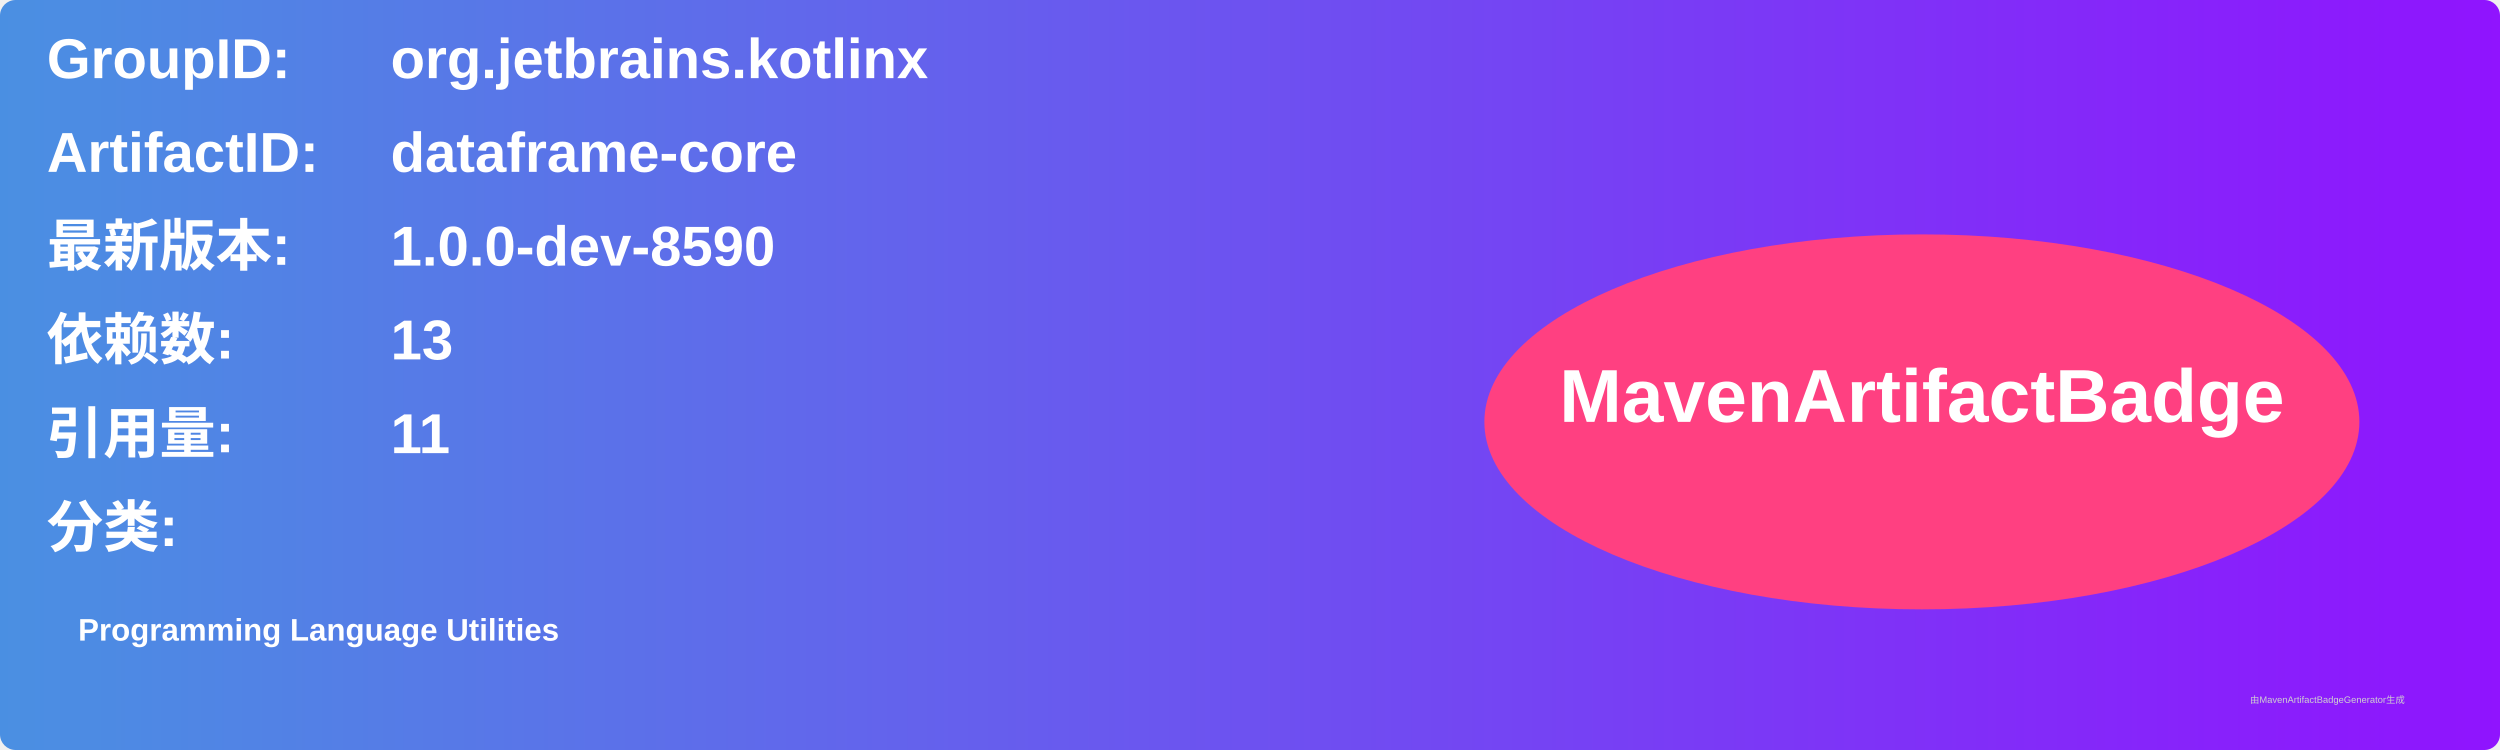
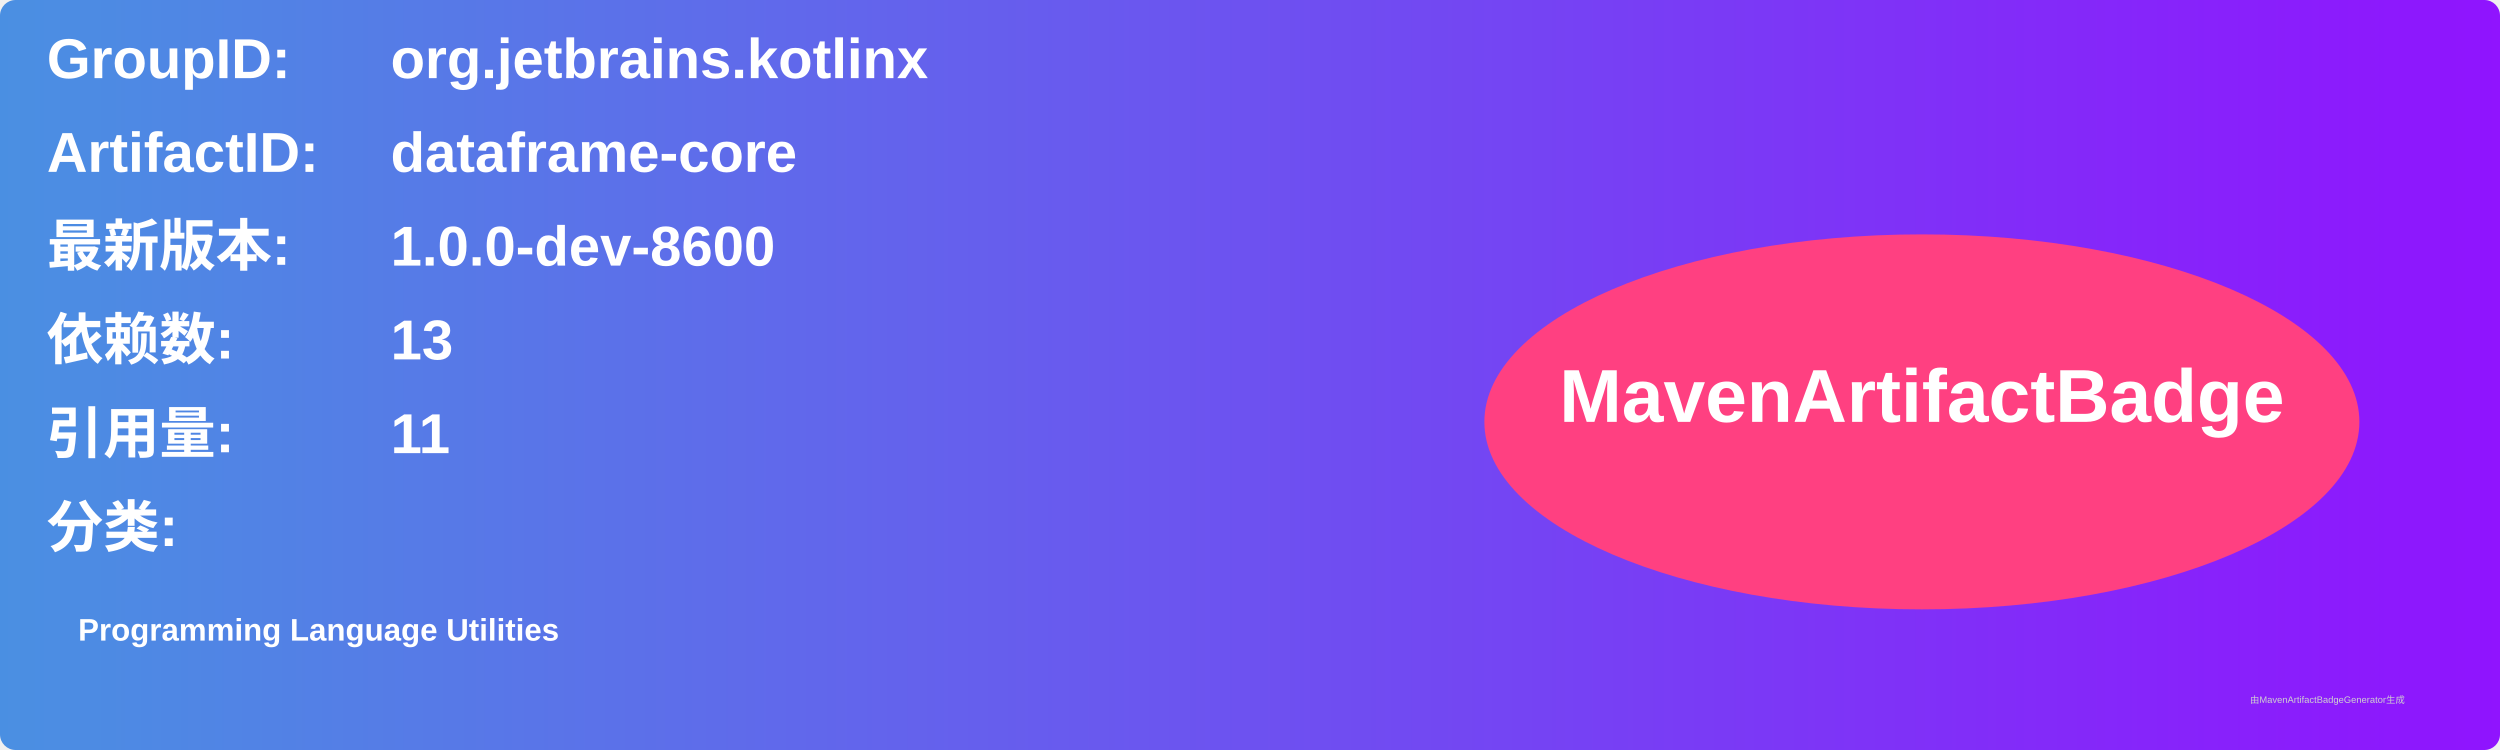
<svg xmlns="http://www.w3.org/2000/svg" width="800" height="240" viewBox="0 0 800 240">
  <linearGradient id="grad" x1="0%" y1="0%" x2="100%" y2="0%">
    <stop offset="0%" stop-color="#4a90e2" />
    <stop offset="100%" stop-color="#9013fe" />
  </linearGradient>
  <rect width="100%" height="100%" rx="5" ry="5" fill="url(#grad)" />
  <g transform="translate(15, 15)">
    <text x="0" y="10" font-family="Arial" font-size="18" fill="white" font-weight="bold" width="260">GroupID:</text>
    <text x="110" y="10" font-family="Arial" font-size="18" fill="white" font-weight="bold" width="460">org.jetbrains.kotlinx</text>
    <text x="0" y="40" font-family="Arial" font-size="18" fill="white" font-weight="bold" width="260">ArtifactID:</text>
    <text x="110" y="40" font-family="Arial" font-size="18" fill="white" font-weight="bold" width="460">dataframe-core</text>
    <text x="0" y="70" font-family="Arial" font-size="18" fill="white" font-weight="bold">最新版本:</text>
    <text x="110" y="70" font-family="Arial" font-size="18" fill="white" font-weight="bold">
-       <tspan font-weight="bold">1.0.0-dev-8590</tspan>
+       <tspan font-weight="bold">1.0.0-dev-8600</tspan>
    </text>
    <text x="0" y="100" font-family="Arial" font-size="18" fill="white" font-weight="bold">依赖数: </text>
    <text x="110" y="100" font-family="Arial" font-size="18" fill="white">
      <tspan font-weight="bold">13</tspan>
    </text>
    <text x="0" y="130" font-family="Arial" font-size="18" fill="white" font-weight="bold">引用量: </text>
    <text x="110" y="130" font-family="Arial" font-size="18" fill="white">
      <tspan font-weight="bold">11</tspan>
    </text>
    <text x="0" y="160" font-family="Arial" font-size="18" fill="white" font-weight="bold">分类:</text>
    <text x="10" y="190" font-family="Arial" font-size="10" fill="white">
      <tspan font-weight="bold">Programming Language Utilities</tspan>
    </text>
    <ellipse cx="600" cy="120" rx="140" ry="60" fill="#ff4081" />
    <text x="600" y="120" text-anchor="middle" font-family="Arial" font-size="24" fill="white" font-weight="bold">MavenArtifactBadge</text>
  </g>
  <text x="720" y="225" font-family="Arial" font-size="3" fill="#d0d0d0">由MavenArtifactBadgeGenerator生成</text>
</svg>
